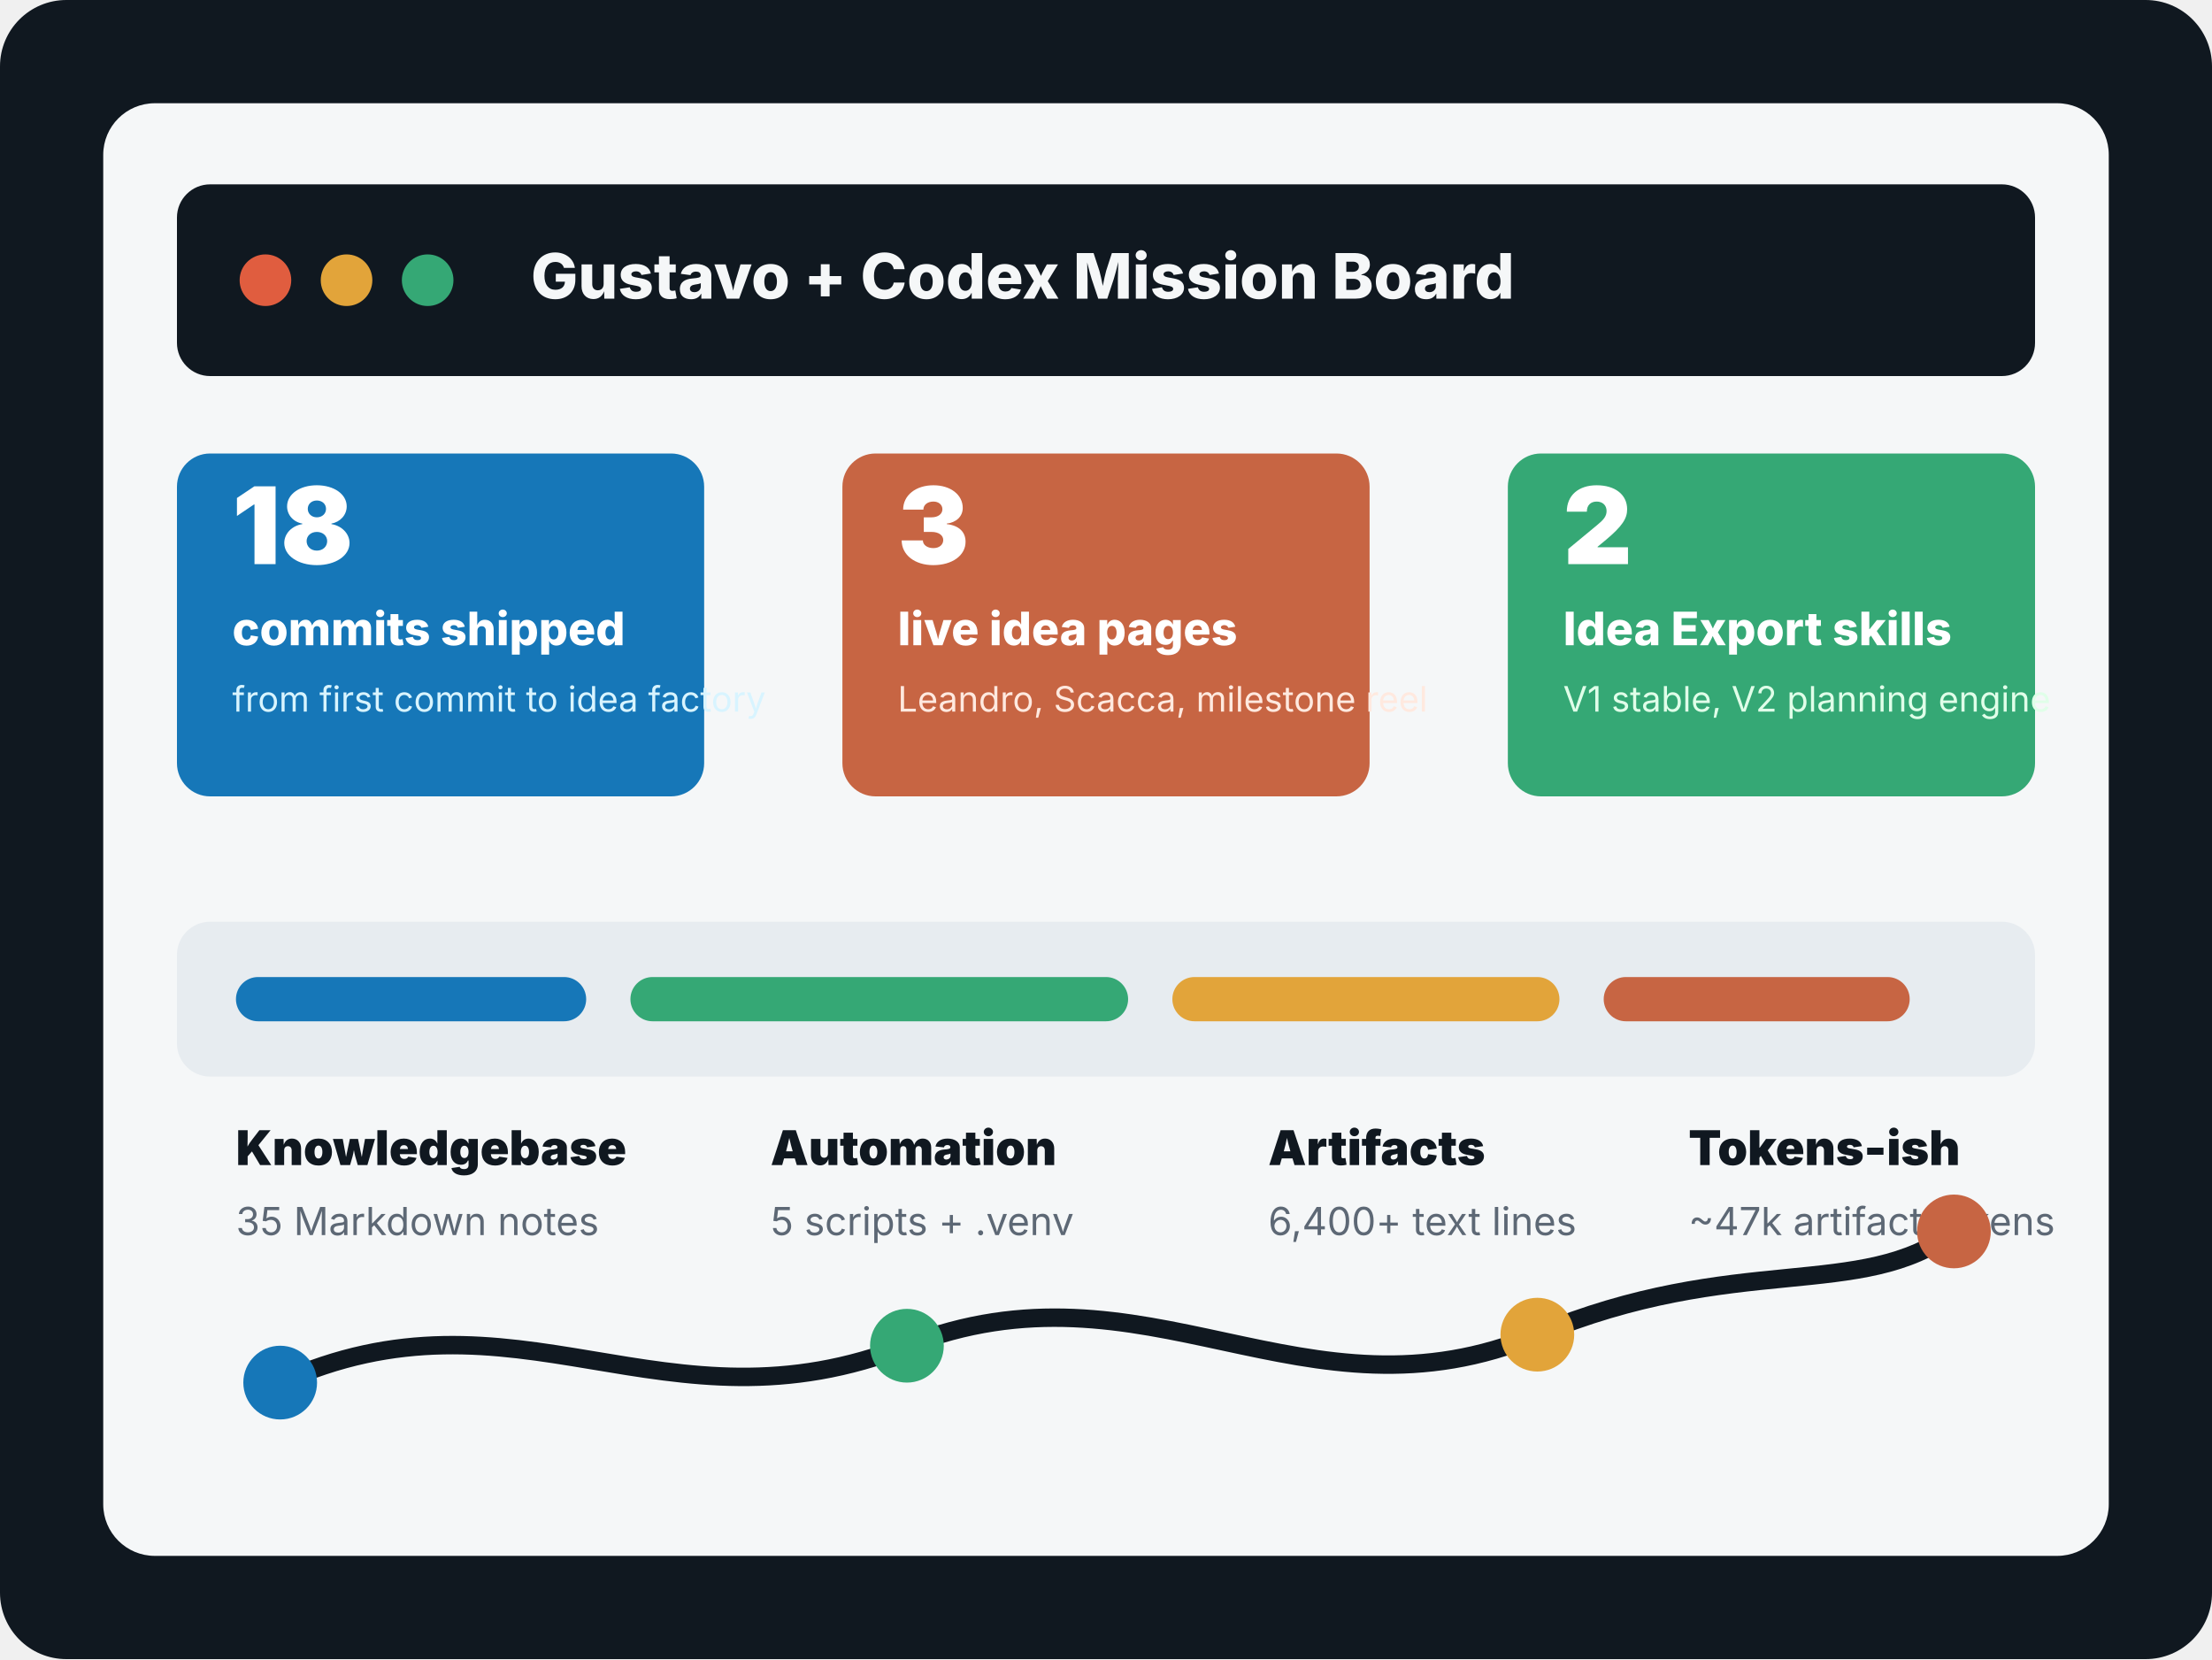
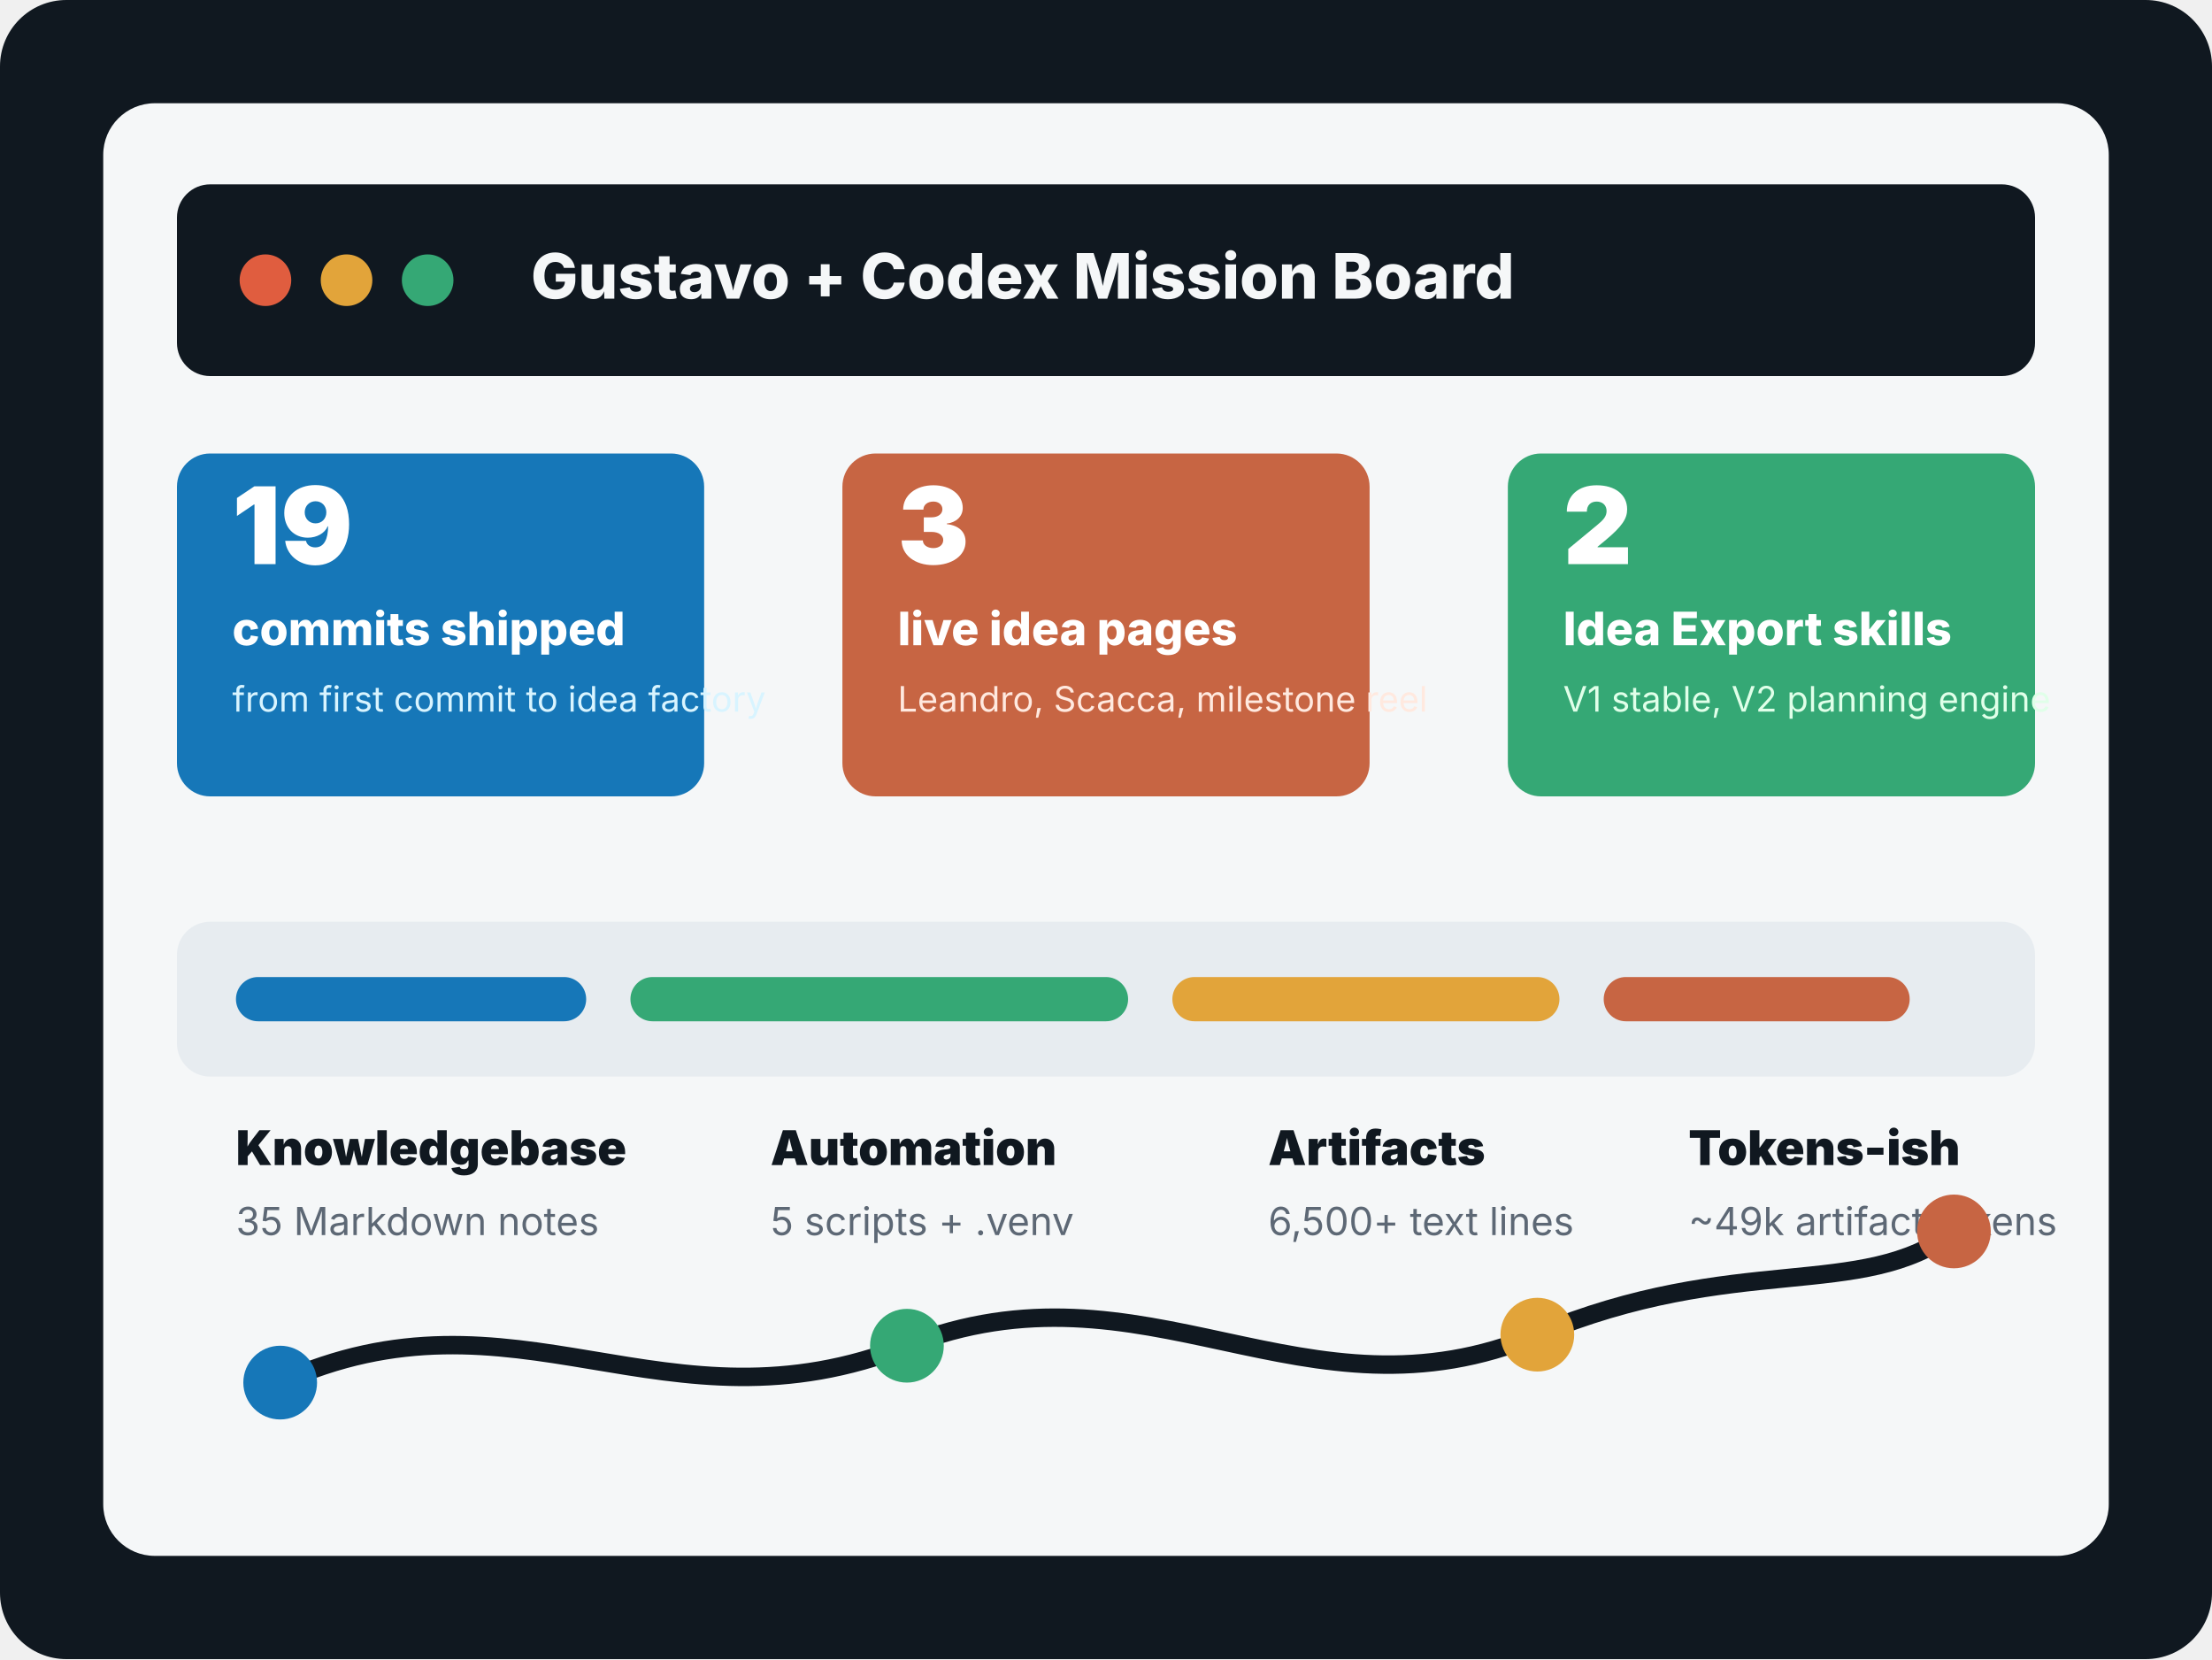
<svg xmlns="http://www.w3.org/2000/svg" width="1200" height="900" viewBox="0 0 1200 900" fill="none" role="img" aria-labelledby="title desc">
  <rect width="1200" height="900" rx="36" fill="#101820" />
  <rect x="56" y="56" width="1088" height="788" rx="28" fill="#F5F7F8" />
  <rect x="96" y="100" width="1008" height="104" rx="18" fill="#101820" />
  <circle cx="144" cy="152" r="14" fill="#E05D3F" />
  <circle cx="188" cy="152" r="14" fill="#E2A43A" />
  <circle cx="232" cy="152" r="14" fill="#35A875" />
  <text x="288" y="162" fill="#F5F7F8" font-family="Inter, Arial, sans-serif" font-size="34" font-weight="800">Gustavo + Codex Mission Board</text>
  <rect x="96" y="246" width="286" height="186" rx="18" fill="#1677B8" />
-   <text x="126" y="306" fill="white" font-family="Inter, Arial, sans-serif" font-size="58" font-weight="900">18</text>
+   <text x="126" y="306" fill="white" font-family="Inter, Arial, sans-serif" font-size="58" font-weight="900">19</text>
  <text x="126" y="350" fill="white" font-family="Inter, Arial, sans-serif" font-size="25" font-weight="800">commits shipped</text>
  <text x="126" y="386" fill="#D8F4FF" font-family="Inter, Arial, sans-serif" font-size="19">from first commit to idea factory</text>
  <rect x="457" y="246" width="286" height="186" rx="18" fill="#C76543" />
  <text x="487" y="306" fill="white" font-family="Inter, Arial, sans-serif" font-size="58" font-weight="900">3</text>
  <text x="487" y="350" fill="white" font-family="Inter, Arial, sans-serif" font-size="25" font-weight="800">live idea pages</text>
  <text x="487" y="386" fill="#FFE9DF" font-family="Inter, Arial, sans-serif" font-size="19">Leandro, Scacca, milestone reel</text>
  <rect x="818" y="246" width="286" height="186" rx="18" fill="#35A875" />
  <text x="848" y="306" fill="white" font-family="Inter, Arial, sans-serif" font-size="58" font-weight="900">2</text>
  <text x="848" y="350" fill="white" font-family="Inter, Arial, sans-serif" font-size="25" font-weight="800">Idea Export skills</text>
  <text x="848" y="386" fill="#E0FFE9" font-family="Inter, Arial, sans-serif" font-size="19">V1 stable, V2 planning engine</text>
  <rect x="96" y="500" width="1008" height="84" rx="18" fill="#E7ECF0" />
  <rect x="128" y="530" width="190" height="24" rx="12" fill="#1677B8" />
  <rect x="342" y="530" width="270" height="24" rx="12" fill="#35A875" />
  <rect x="636" y="530" width="210" height="24" rx="12" fill="#E2A43A" />
  <rect x="870" y="530" width="166" height="24" rx="12" fill="#C76543" />
  <text x="128" y="632" fill="#101820" font-family="Inter, Arial, sans-serif" font-size="26" font-weight="900">Knowledgebase</text>
  <text x="128" y="670" fill="#5D6875" font-family="Inter, Arial, sans-serif" font-size="21">35 Markdown notes</text>
  <text x="418" y="632" fill="#101820" font-family="Inter, Arial, sans-serif" font-size="26" font-weight="900">Automation</text>
  <text x="418" y="670" fill="#5D6875" font-family="Inter, Arial, sans-serif" font-size="21">5 scripts + .venv</text>
  <text x="688" y="632" fill="#101820" font-family="Inter, Arial, sans-serif" font-size="26" font-weight="900">Artifacts</text>
-   <text x="688" y="670" fill="#5D6875" font-family="Inter, Arial, sans-serif" font-size="21">6,400+ text lines</text>
+   <text x="688" y="670" fill="#5D6875" font-family="Inter, Arial, sans-serif" font-size="21">6,500+ text lines</text>
  <text x="916" y="632" fill="#101820" font-family="Inter, Arial, sans-serif" font-size="26" font-weight="900">Tokens-ish</text>
-   <text x="916" y="670" fill="#5D6875" font-family="Inter, Arial, sans-serif" font-size="21">~47k artifact tokens</text>
+   <text x="916" y="670" fill="#5D6875" font-family="Inter, Arial, sans-serif" font-size="21">~49k artifact tokens</text>
  <path d="M152 750 C280 692 360 782 492 730 C622 679 707 777 834 724 C942 679 1010 706 1060 668" stroke="#101820" stroke-width="10" stroke-linecap="round" />
  <circle cx="152" cy="750" r="20" fill="#1677B8" />
  <circle cx="492" cy="730" r="20" fill="#35A875" />
  <circle cx="834" cy="724" r="20" fill="#E2A43A" />
  <circle cx="1060" cy="668" r="20" fill="#C76543" />
</svg>
